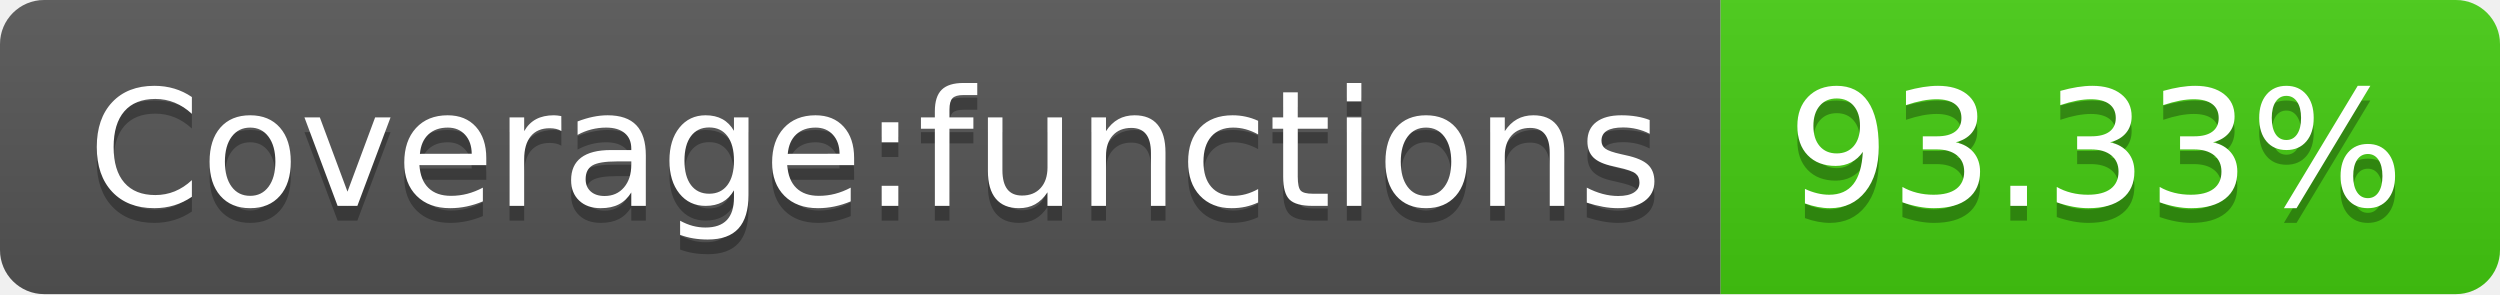
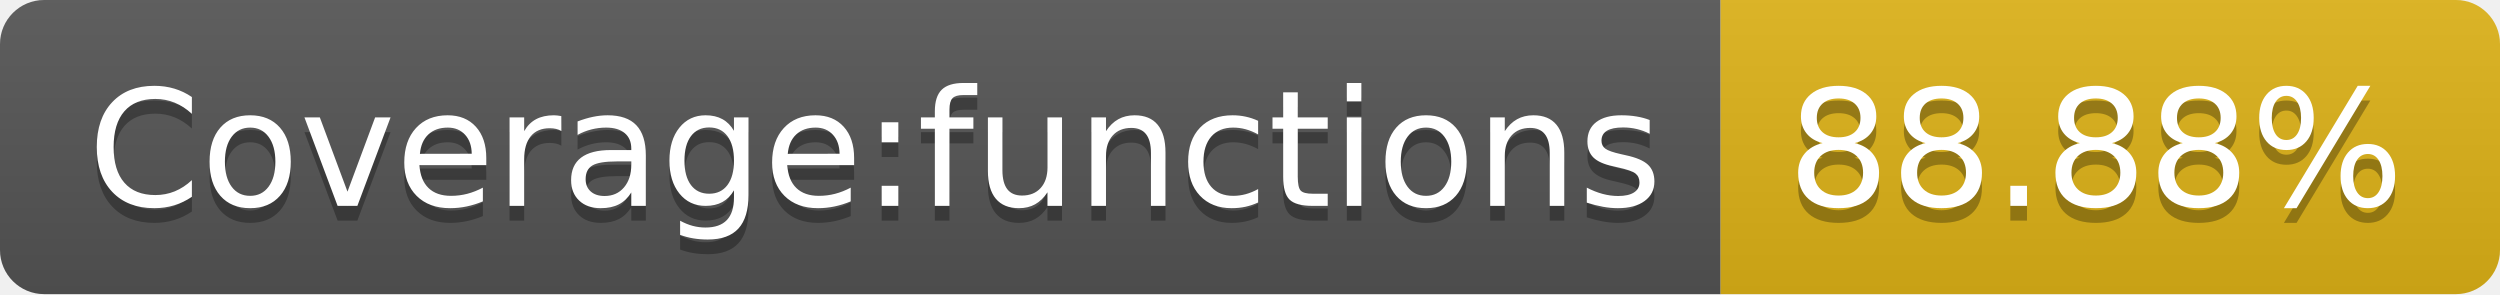
- <svg xmlns="http://www.w3.org/2000/svg" width="170" height="20" role="img" aria-label="Coverage:functions: 93.33%">
+ <svg xmlns="http://www.w3.org/2000/svg" width="170" height="20" role="img" aria-label="Coverage:functions: 88.88%">
  <linearGradient id="s" x2="0" y2="100%">
    <stop offset="0" stop-color="#bbb" stop-opacity=".1" />
    <stop offset="1" stop-opacity=".1" />
  </linearGradient>
  <clipPath id="r">
    <rect width="170" height="20" rx="3" fill="#fff" />
  </clipPath>
  <g clip-path="url(#r)">
    <rect width="117" height="20" fill="#555" />
-     <rect x="117" width="53" height="20" fill="#4c1" />
+     <rect x="117" width="53" height="20" fill="#dfb317" />
    <rect width="170" height="20" fill="url(#s)" />
  </g>
  <g fill="#fff" text-anchor="middle" font-family="Verdana,Geneva,DejaVu Sans,sans-serif" text-rendering="geometricPrecision" font-size="110">
    <text aria-hidden="true" x="595" y="150" fill="#010101" fill-opacity=".3" transform="scale(.1)" textLength="1070">Coverage:functions</text>
    <text x="595" y="140" transform="scale(.1)" fill="#fff" textLength="1070">Coverage:functions</text>
-     <text aria-hidden="true" x="1425" y="150" fill="#010101" fill-opacity=".3" transform="scale(.1)" textLength="430">93.33%</text>
-     <text x="1425" y="140" transform="scale(.1)" fill="#fff" textLength="430">93.33%</text>
+     <text aria-hidden="true" x="1425" y="150" fill="#010101" fill-opacity=".3" transform="scale(.1)" textLength="430">88.88%</text>
+     <text x="1425" y="140" transform="scale(.1)" fill="#fff" textLength="430">88.88%</text>
  </g>
</svg>
